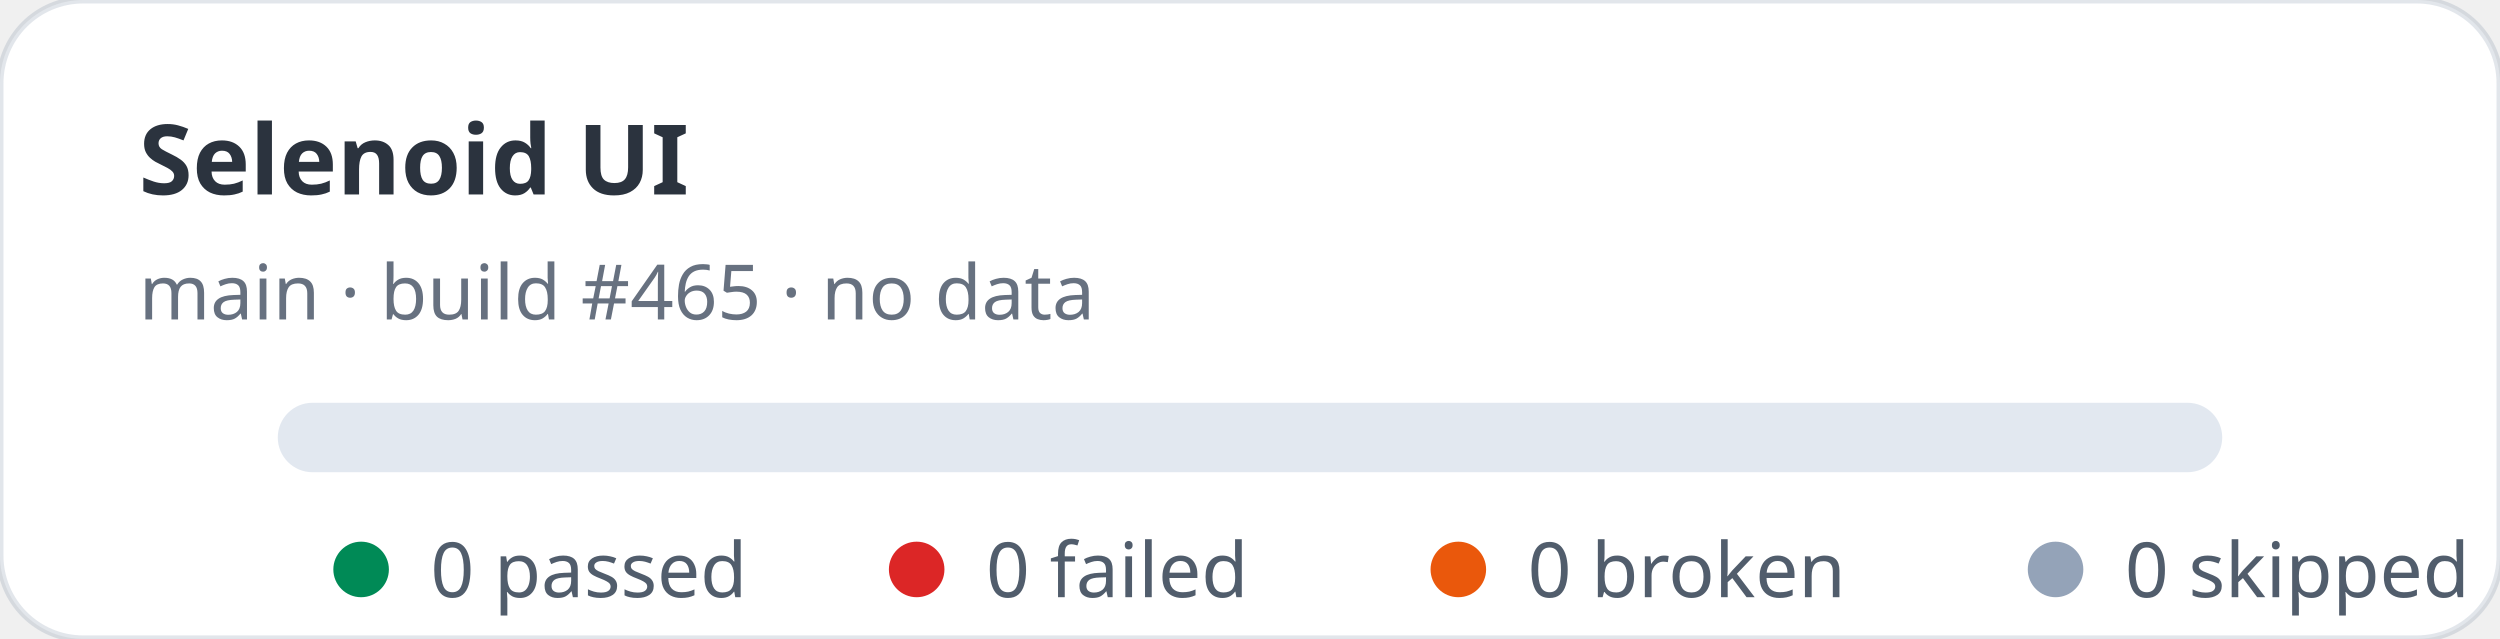
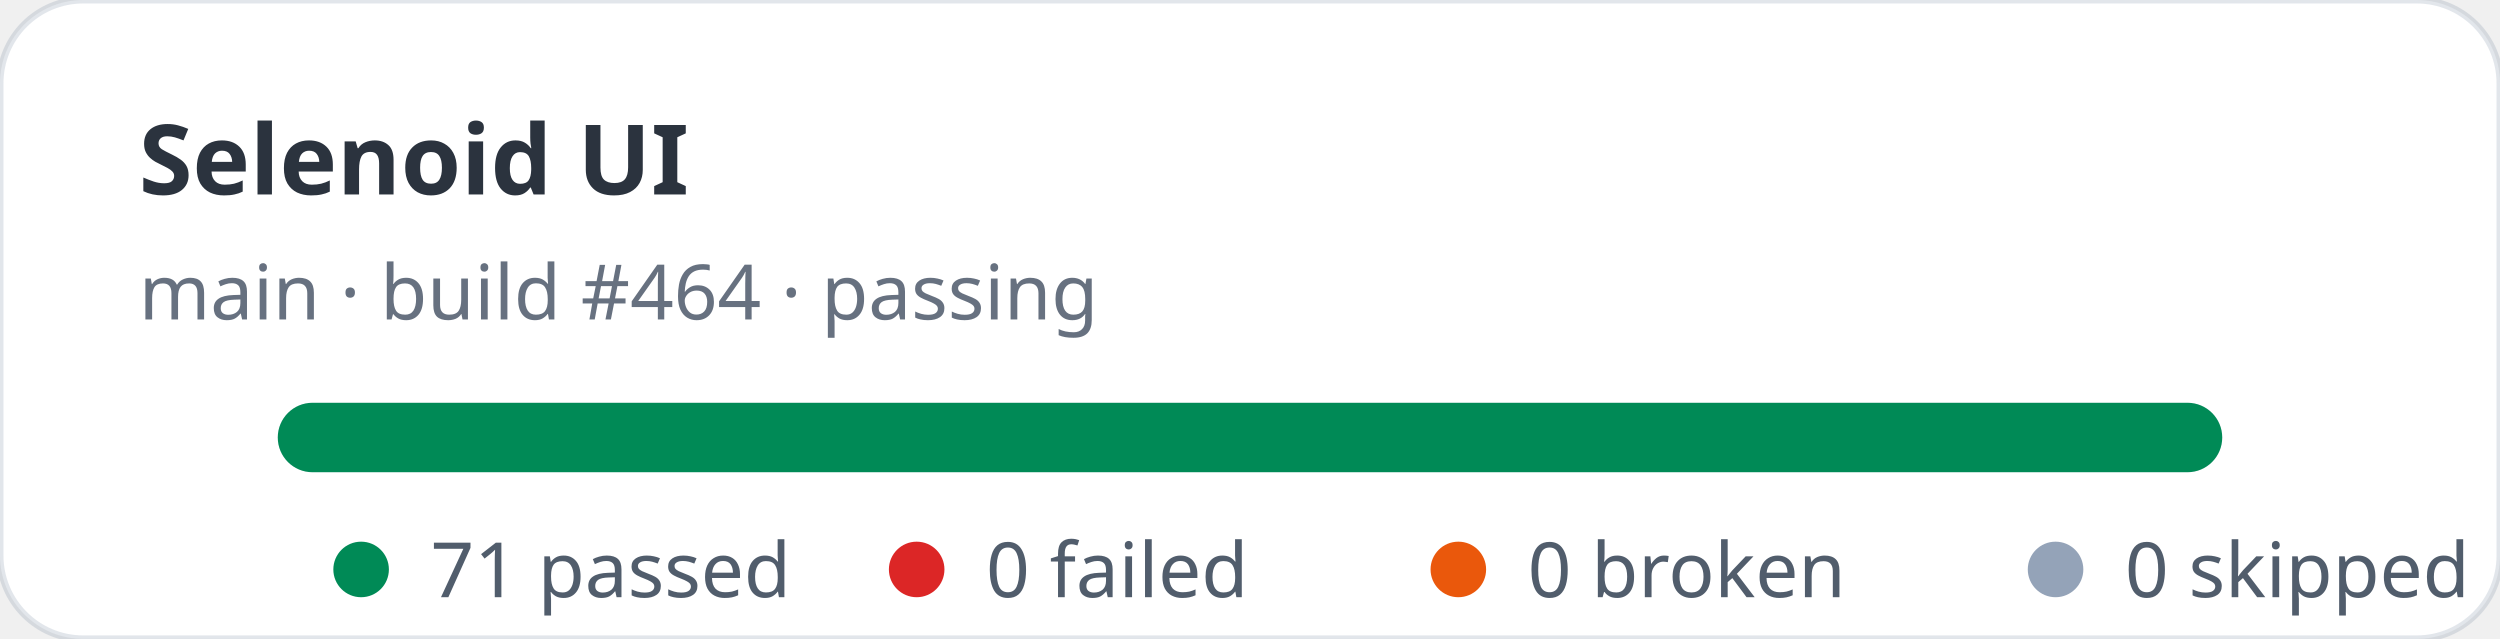
- <svg xmlns="http://www.w3.org/2000/svg" width="360" height="92" viewBox="0 0 360 92" role="img" aria-label="Selenoid UI stats: 0 passed, 0 failed">
+ <svg xmlns="http://www.w3.org/2000/svg" width="360" height="92" viewBox="0 0 360 92" role="img" aria-label="Selenoid UI stats: 71 passed, 0 failed">
  <rect width="360" height="92" rx="12" fill="#ffffff" stroke="rgba(11,48,86,0.12)" />
  <text x="20" y="28" fill="rgba(1,10,24,0.83)" font-family="ui-sans-serif,system-ui,sans-serif" font-size="14" font-weight="700">Selenoid UI</text>
-   <text x="20" y="46" fill="rgba(2,19,44,0.6)" font-family="ui-sans-serif,system-ui,sans-serif" font-size="11">main · build #465 · no data</text>
+   <text x="20" y="46" fill="rgba(2,19,44,0.6)" font-family="ui-sans-serif,system-ui,sans-serif" font-size="11">main · build #464 · passing</text>
  <rect x="40" y="58" width="280" height="10" rx="5" fill="#e2e8f0" />
+   <rect x="40" y="58" width="280" height="10" rx="5" fill="#008a56" />
  <g font-family="ui-sans-serif,system-ui,sans-serif" font-size="11" fill="rgba(1,18,40,0.68)">
    <circle cx="52" cy="82" r="4" fill="#008a56" />
-     <text x="62" y="86">0 passed</text>
+     <text x="62" y="86">71 passed</text>
    <circle cx="132" cy="82" r="4" fill="#dc2626" />
    <text x="142" y="86">0 failed</text>
    <circle cx="210" cy="82" r="4" fill="#ea580c" />
    <text x="220" y="86">0 broken</text>
    <circle cx="296" cy="82" r="4" fill="#94a3b8" />
    <text x="306" y="86">0 skipped</text>
  </g>
</svg>
